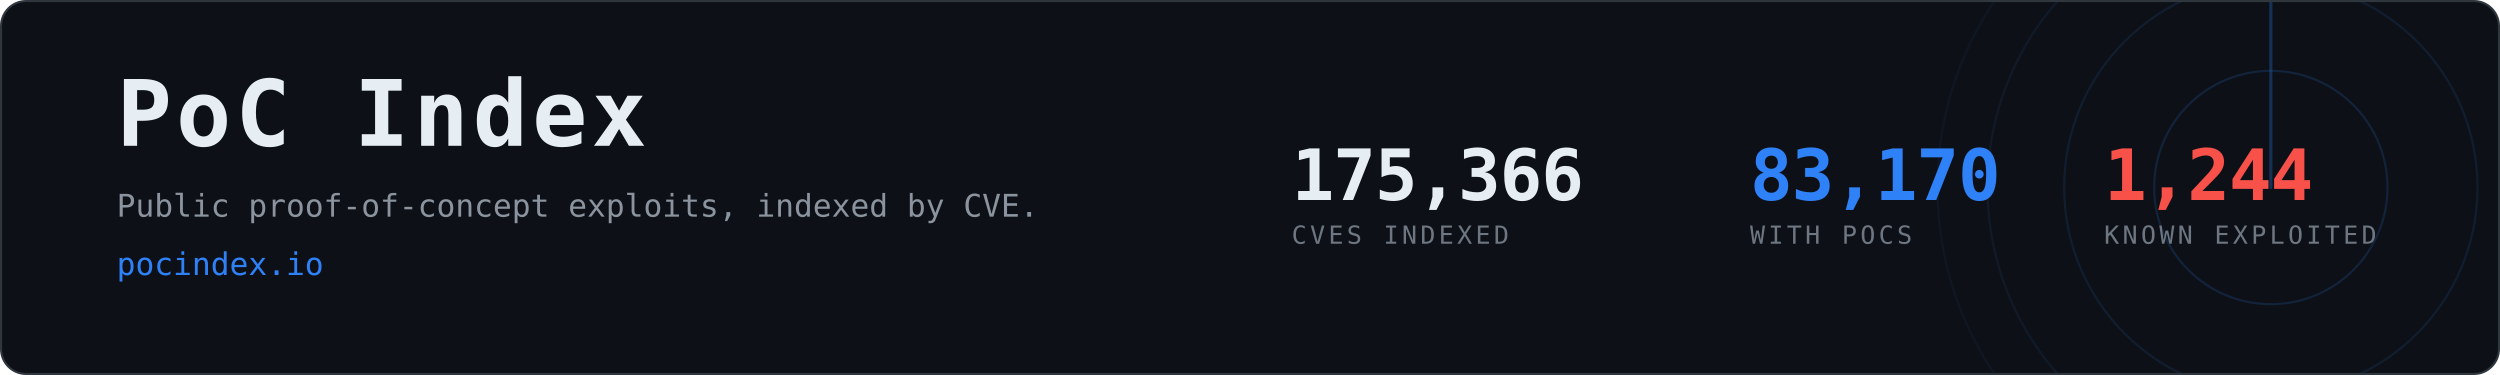
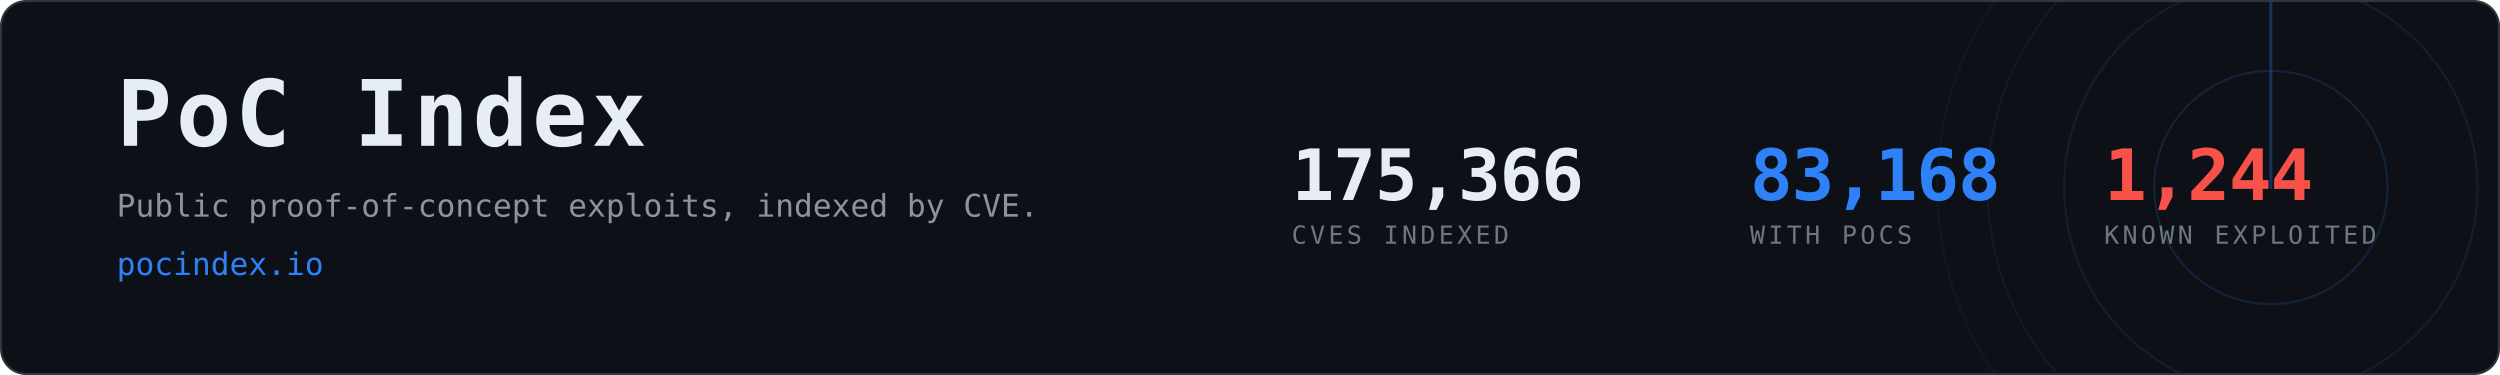
- <svg xmlns="http://www.w3.org/2000/svg" width="1200" height="180" viewBox="0 0 1200 180" role="img" aria-label="PoC Index, 83,170 CVEs with public proof-of-concept exploits">
+ <svg xmlns="http://www.w3.org/2000/svg" width="1200" height="180" viewBox="0 0 1200 180" role="img" aria-label="PoC Index, 83,168 CVEs with public proof-of-concept exploits">
  <clipPath id="card">
    <rect x="1" y="1" width="1198" height="178" rx="12" />
  </clipPath>
  <rect x="0.5" y="0.5" width="1199" height="179" rx="12" fill="#0d1117" stroke="#30363d" />
  <g clip-path="url(#card)" opacity="0.6">
    <g>
      <circle cx="1090" cy="90" r="56.0" fill="none" stroke="#2f81f7" stroke-width="1" opacity="0.270" />
      <circle cx="1090" cy="90" r="99.2" fill="none" stroke="#2f81f7" stroke-width="1" opacity="0.195" />
      <circle cx="1090" cy="90" r="136.0" fill="none" stroke="#2f81f7" stroke-width="1" opacity="0.135" />
      <circle cx="1090" cy="90" r="160.0" fill="none" stroke="#2f81f7" stroke-width="1" opacity="0.090" />
      <line x1="1090" y1="90" x2="1090" y2="-70.0" stroke="#2f81f7" stroke-width="1.5" stroke-linecap="round" opacity="0.480">
        <animateTransform attributeName="transform" type="rotate" from="0 1090 90" to="360 1090 90" dur="8s" repeatCount="indefinite" />
      </line>
    </g>
  </g>
  <text x="56" y="70" font-family="ui-monospace,SFMono-Regular,Menlo,Consolas,monospace" font-size="44" font-weight="700" fill="#e6edf3" letter-spacing="2">PoC Index</text>
  <text x="56" y="104" font-family="ui-monospace,SFMono-Regular,Menlo,Consolas,monospace" font-size="15" fill="#8b949e">
    Public proof-of-concept exploits, indexed by CVE.</text>
  <text x="56" y="132" font-family="ui-monospace,SFMono-Regular,Menlo,Consolas,monospace" font-size="15" fill="#2f81f7">pocindex.io</text>
  <text x="620" y="96" font-family="ui-monospace,SFMono-Regular,Menlo,Consolas,monospace" font-size="34" font-weight="700" fill="#e6edf3" letter-spacing="-0.5">175,366</text>
  <text x="620" y="117" font-family="ui-monospace,SFMono-Regular,Menlo,Consolas,monospace" font-size="12" fill="#6e7681" letter-spacing="1.6">CVES INDEXED</text>
-   <text x="840" y="96" font-family="ui-monospace,SFMono-Regular,Menlo,Consolas,monospace" font-size="34" font-weight="700" fill="#2f81f7" letter-spacing="-0.5">83,170</text>
+   <text x="840" y="96" font-family="ui-monospace,SFMono-Regular,Menlo,Consolas,monospace" font-size="34" font-weight="700" fill="#2f81f7" letter-spacing="-0.5">83,168</text>
  <text x="840" y="117" font-family="ui-monospace,SFMono-Regular,Menlo,Consolas,monospace" font-size="12" fill="#6e7681" letter-spacing="1.6">WITH POCS</text>
  <text x="1010" y="96" font-family="ui-monospace,SFMono-Regular,Menlo,Consolas,monospace" font-size="34" font-weight="700" fill="#f85149" letter-spacing="-0.5">1,244</text>
  <text x="1010" y="117" font-family="ui-monospace,SFMono-Regular,Menlo,Consolas,monospace" font-size="12" fill="#6e7681" letter-spacing="1.6">KNOWN EXPLOITED</text>
</svg>
